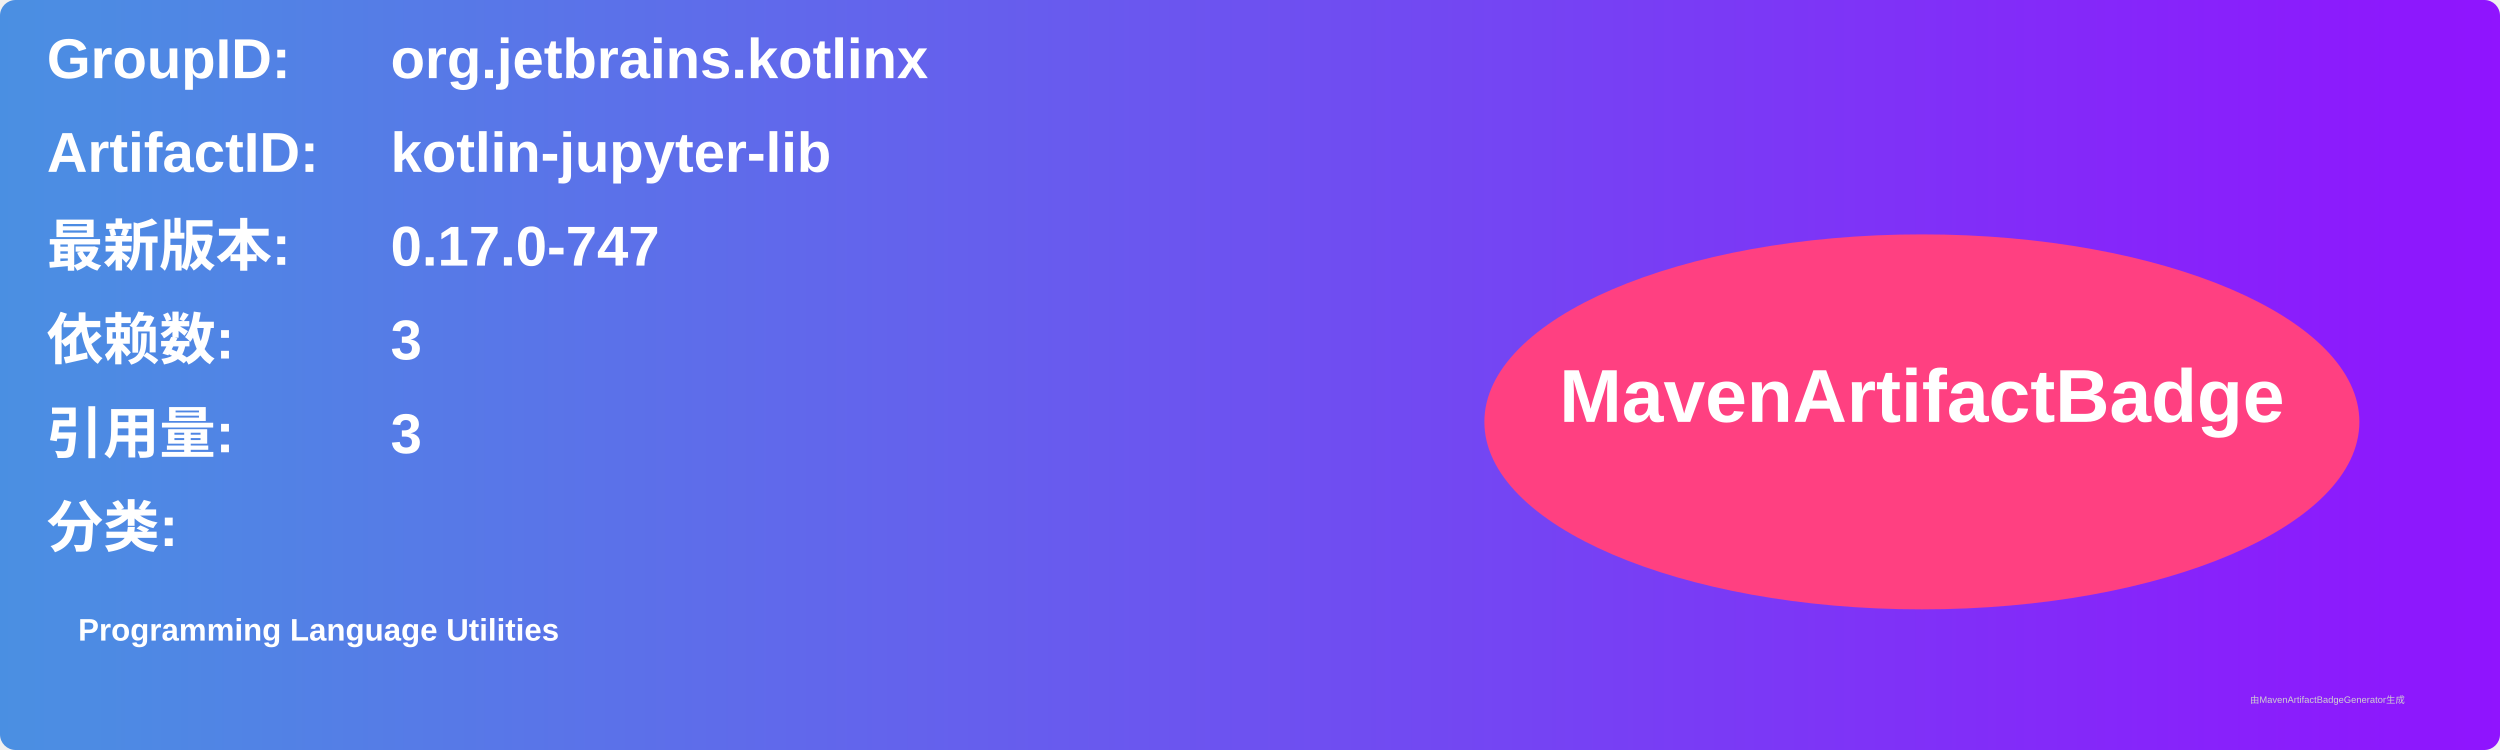
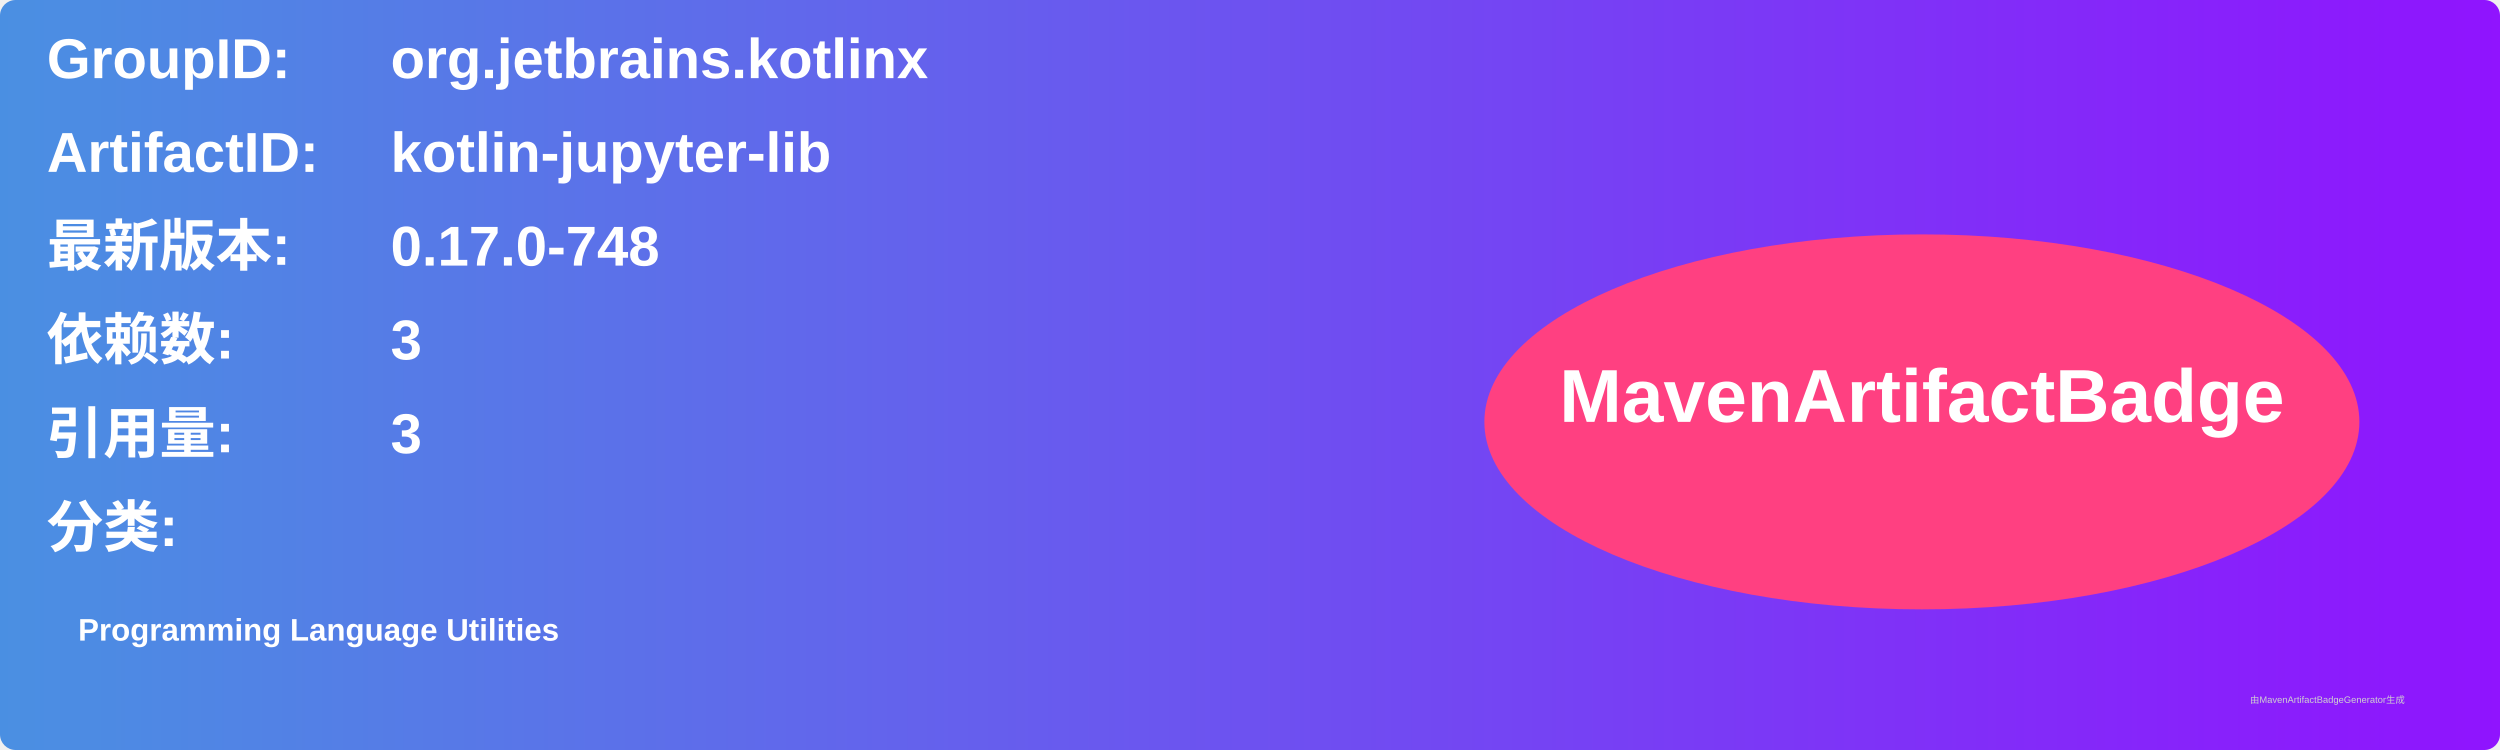
<svg xmlns="http://www.w3.org/2000/svg" width="800" height="240" viewBox="0 0 800 240">
  <linearGradient id="grad" x1="0%" y1="0%" x2="100%" y2="0%">
    <stop offset="0%" stop-color="#4a90e2" />
    <stop offset="100%" stop-color="#9013fe" />
  </linearGradient>
  <rect width="100%" height="100%" rx="5" ry="5" fill="url(#grad)" />
  <g transform="translate(15, 15)">
    <text x="0" y="10" font-family="Arial" font-size="18" fill="white" font-weight="bold" width="260">GroupID:</text>
    <text x="110" y="10" font-family="Arial" font-size="18" fill="white" font-weight="bold" width="460">org.jetbrains.kotlinx</text>
    <text x="0" y="40" font-family="Arial" font-size="18" fill="white" font-weight="bold" width="260">ArtifactID:</text>
    <text x="110" y="40" font-family="Arial" font-size="18" fill="white" font-weight="bold" width="460">kotlin-jupyter-lib</text>
    <text x="0" y="70" font-family="Arial" font-size="18" fill="white" font-weight="bold">最新版本:</text>
    <text x="110" y="70" font-family="Arial" font-size="18" fill="white" font-weight="bold">
-       <tspan font-weight="bold">0.17.0-747</tspan>
+       <tspan font-weight="bold">0.17.0-748</tspan>
    </text>
    <text x="0" y="100" font-family="Arial" font-size="18" fill="white" font-weight="bold">依赖数: </text>
    <text x="110" y="100" font-family="Arial" font-size="18" fill="white">
      <tspan font-weight="bold">3</tspan>
    </text>
    <text x="0" y="130" font-family="Arial" font-size="18" fill="white" font-weight="bold">引用量: </text>
    <text x="110" y="130" font-family="Arial" font-size="18" fill="white">
      <tspan font-weight="bold">3</tspan>
    </text>
    <text x="0" y="160" font-family="Arial" font-size="18" fill="white" font-weight="bold">分类:</text>
    <text x="10" y="190" font-family="Arial" font-size="10" fill="white">
      <tspan font-weight="bold">Programming Language Utilities</tspan>
    </text>
    <ellipse cx="600" cy="120" rx="140" ry="60" fill="#ff4081" />
    <text x="600" y="120" text-anchor="middle" font-family="Arial" font-size="24" fill="white" font-weight="bold">MavenArtifactBadge</text>
  </g>
  <text x="720" y="225" font-family="Arial" font-size="3" fill="#d0d0d0">由MavenArtifactBadgeGenerator生成</text>
</svg>
